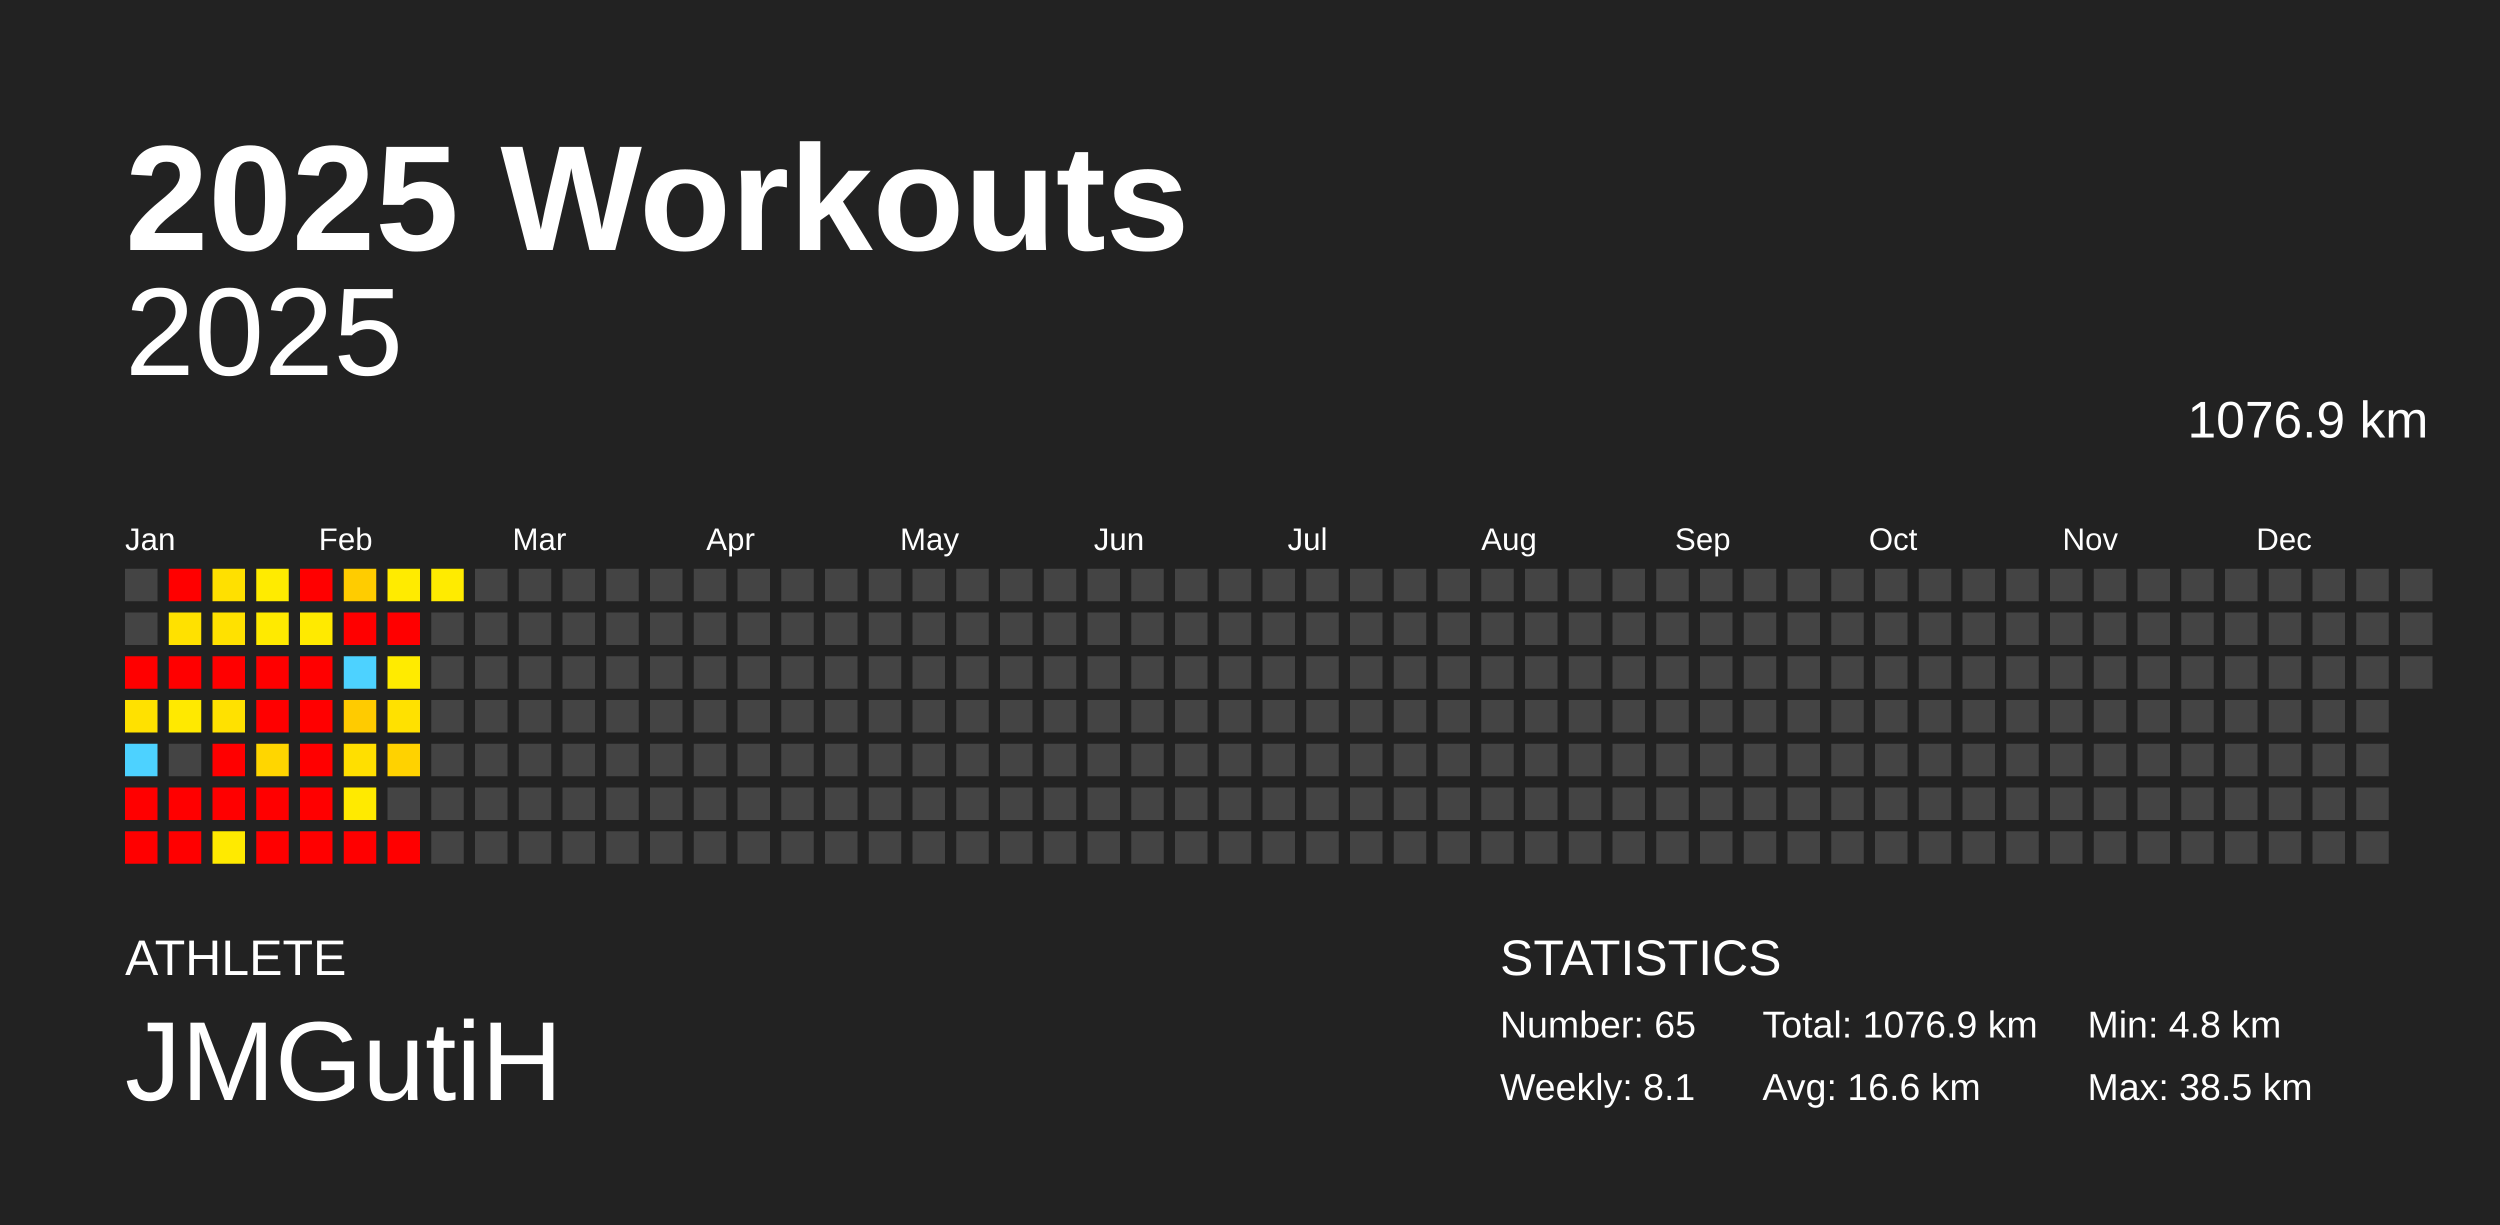
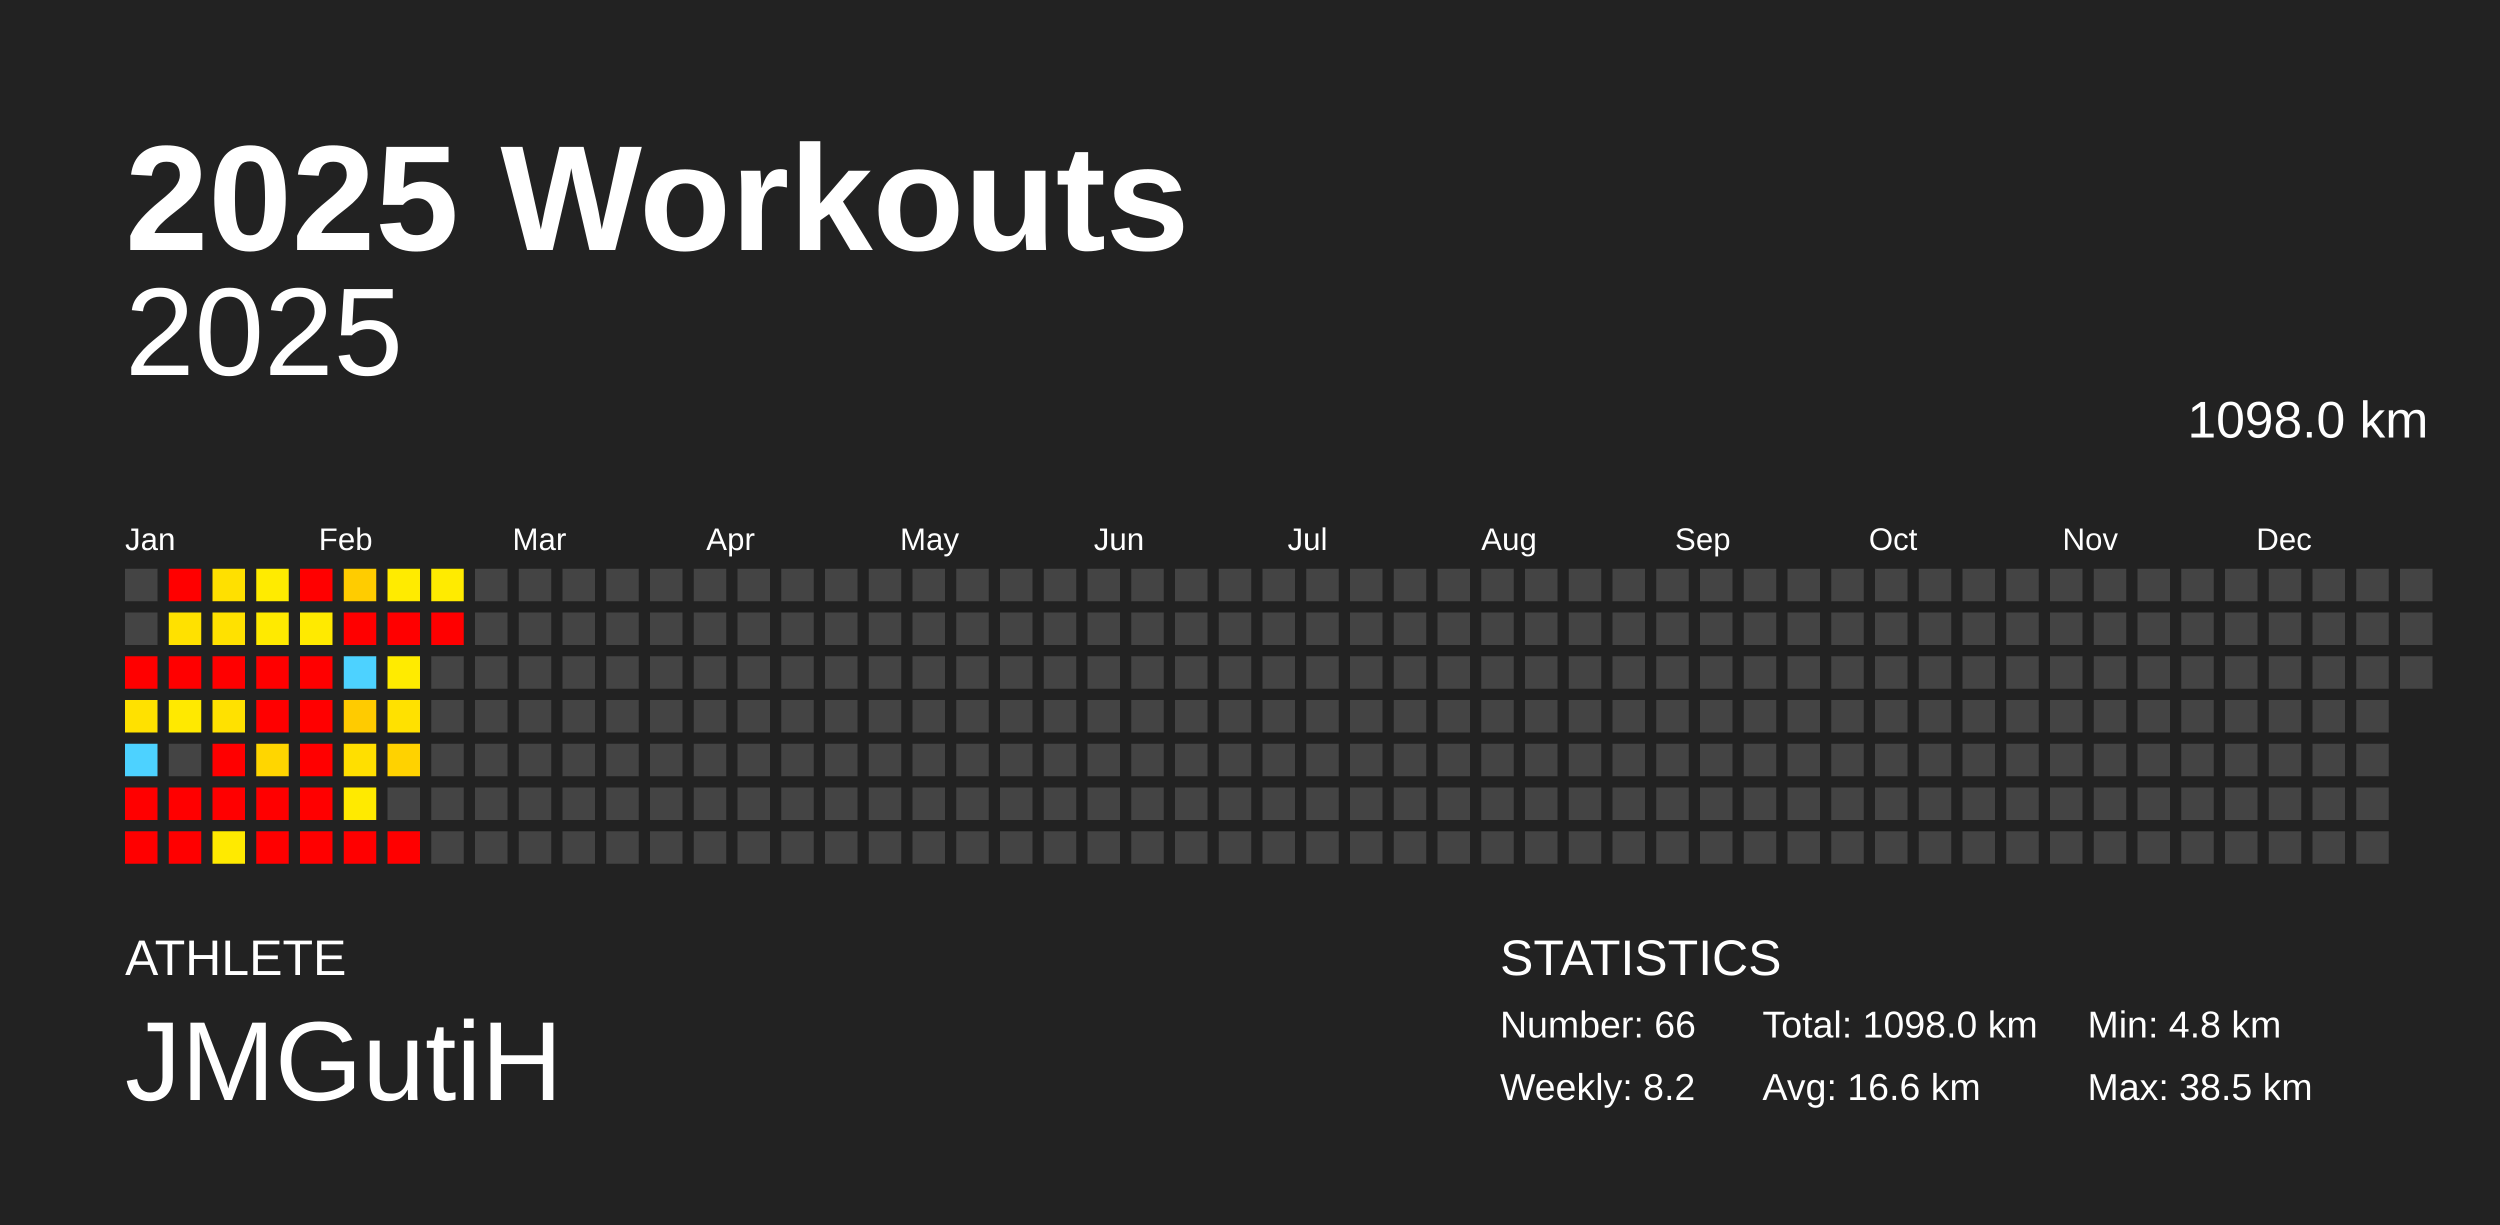
<svg xmlns="http://www.w3.org/2000/svg" baseProfile="full" height="98mm" version="1.1" viewBox="0,0,200,98" width="200mm">
  <defs />
  <rect fill="#222222" height="98" width="200" x="0" y="0" />
  <text fill="#FFFFFF" style="font-size:12px; font-family:Arial; font-weight:bold;" x="10" y="20">2025 Workouts</text>
  <text fill="#FFFFFF" style="font-size:4px; font-family:Arial" x="10" y="78">ATHLETE</text>
  <text fill="#FFFFFF" style="font-size:9px; font-family:Arial" x="10" y="88">JMGutiH</text>
  <text fill="#FFFFFF" style="font-size:4px; font-family:Arial" x="120" y="78">STATISTICS</text>
-   <text fill="#FFFFFF" style="font-size:3px; font-family:Arial" x="120" y="83">Number: 65</text>
-   <text fill="#FFFFFF" style="font-size:3px; font-family:Arial" x="120" y="88">Weekly: 8.1</text>
-   <text fill="#FFFFFF" style="font-size:3px; font-family:Arial" x="141" y="83">Total: 1076.9 km</text>
+   <text fill="#FFFFFF" style="font-size:3px; font-family:Arial" x="120" y="83">Number: 66</text>
+   <text fill="#FFFFFF" style="font-size:3px; font-family:Arial" x="120" y="88">Weekly: 8.2</text>
+   <text fill="#FFFFFF" style="font-size:3px; font-family:Arial" x="141" y="83">Total: 1098.0 km</text>
  <text fill="#FFFFFF" style="font-size:3px; font-family:Arial" x="141" y="88">Avg: 16.6 km</text>
  <text fill="#FFFFFF" style="font-size:3px; font-family:Arial" x="167" y="83">Min: 4.8 km</text>
  <text fill="#FFFFFF" style="font-size:3px; font-family:Arial" x="167" y="88">Max: 38.5 km</text>
  <text alignment-baseline="hanging" fill="#FFFFFF" style="font-size:10.0px; font-family:Arial;" x="10" y="30">2025</text>
-   <text alignment-baseline="hanging" fill="#FFFFFF" style="font-size:4.125px; font-family:Arial;" x="175" y="35">1076.9 km</text>
+   <text alignment-baseline="hanging" fill="#FFFFFF" style="font-size:4.125px; font-family:Arial;" x="175" y="35">1098.0 km</text>
  <text fill="#FFFFFF" style="font-size:2.5px; font-family:Arial" x="10.0" y="44">Jan</text>
  <text fill="#FFFFFF" style="font-size:2.5px; font-family:Arial" x="25.5" y="44">Feb</text>
  <text fill="#FFFFFF" style="font-size:2.5px; font-family:Arial" x="41.0" y="44">Mar</text>
  <text fill="#FFFFFF" style="font-size:2.5px; font-family:Arial" x="56.5" y="44">Apr</text>
  <text fill="#FFFFFF" style="font-size:2.5px; font-family:Arial" x="72.0" y="44">May</text>
  <text fill="#FFFFFF" style="font-size:2.5px; font-family:Arial" x="87.5" y="44">Jun</text>
  <text fill="#FFFFFF" style="font-size:2.5px; font-family:Arial" x="103.0" y="44">Jul</text>
  <text fill="#FFFFFF" style="font-size:2.5px; font-family:Arial" x="118.5" y="44">Aug</text>
  <text fill="#FFFFFF" style="font-size:2.5px; font-family:Arial" x="134.0" y="44">Sep</text>
  <text fill="#FFFFFF" style="font-size:2.5px; font-family:Arial" x="149.5" y="44">Oct</text>
  <text fill="#FFFFFF" style="font-size:2.5px; font-family:Arial" x="165.0" y="44">Nov</text>
  <text fill="#FFFFFF" style="font-size:2.5px; font-family:Arial" x="180.5" y="44">Dec</text>
  <rect fill="#444444" height="2.6" width="2.6" x="10.0" y="45.5" />
  <rect fill="#444444" height="2.6" width="2.6" x="10.0" y="49.0" />
  <rect fill="red" height="2.6" width="2.6" x="10.0" y="52.5" />
  <rect fill="#ffe100" height="2.6" width="2.6" x="10.0" y="56.0" />
  <rect fill="#4dd2ff" height="2.6" width="2.6" x="10.0" y="59.5" />
  <rect fill="red" height="2.6" width="2.6" x="10.0" y="63.0" />
  <rect fill="red" height="2.6" width="2.6" x="10.0" y="66.5" />
  <rect fill="red" height="2.6" width="2.6" x="13.5" y="45.5" />
  <rect fill="#ffe100" height="2.6" width="2.6" x="13.5" y="49.0" />
  <rect fill="red" height="2.6" width="2.6" x="13.5" y="52.5" />
  <rect fill="#ffe900" height="2.6" width="2.6" x="13.5" y="56.0" />
  <rect fill="#444444" height="2.6" width="2.6" x="13.5" y="59.5" />
  <rect fill="red" height="2.6" width="2.6" x="13.5" y="63.0" />
  <rect fill="red" height="2.6" width="2.6" x="13.5" y="66.5" />
  <rect fill="#ffe000" height="2.6" width="2.6" x="17.0" y="45.5" />
  <rect fill="#ffe100" height="2.6" width="2.6" x="17.0" y="49.0" />
  <rect fill="red" height="2.6" width="2.6" x="17.0" y="52.5" />
  <rect fill="#ffe100" height="2.6" width="2.6" x="17.0" y="56.0" />
  <rect fill="red" height="2.6" width="2.6" x="17.0" y="59.5" />
  <rect fill="red" height="2.6" width="2.6" x="17.0" y="63.0" />
  <rect fill="#ffea00" height="2.6" width="2.6" x="17.0" y="66.5" />
  <rect fill="#ffeb00" height="2.6" width="2.6" x="20.5" y="45.5" />
  <rect fill="#ffea00" height="2.6" width="2.6" x="20.5" y="49.0" />
  <rect fill="red" height="2.6" width="2.6" x="20.5" y="52.5" />
  <rect fill="red" height="2.6" width="2.6" x="20.5" y="56.0" />
  <rect fill="#ffd600" height="2.6" width="2.6" x="20.5" y="59.5" />
  <rect fill="red" height="2.6" width="2.6" x="20.5" y="63.0" />
  <rect fill="red" height="2.6" width="2.6" x="20.5" y="66.5" />
  <rect fill="red" height="2.6" width="2.6" x="24.0" y="45.5" />
  <rect fill="#ffea00" height="2.6" width="2.6" x="24.0" y="49.0" />
  <rect fill="red" height="2.6" width="2.6" x="24.0" y="52.5" />
  <rect fill="red" height="2.6" width="2.6" x="24.0" y="56.0" />
  <rect fill="red" height="2.6" width="2.6" x="24.0" y="59.5" />
  <rect fill="red" height="2.6" width="2.6" x="24.0" y="63.0" />
  <rect fill="red" height="2.6" width="2.6" x="24.0" y="66.5" />
  <rect fill="#ffcc00" height="2.6" width="2.6" x="27.5" y="45.5" />
  <rect fill="red" height="2.6" width="2.6" x="27.5" y="49.0" />
  <rect fill="#4dd2ff" height="2.6" width="2.6" x="27.5" y="52.5" />
  <rect fill="#ffcb00" height="2.6" width="2.6" x="27.5" y="56.0" />
  <rect fill="#ffdf00" height="2.6" width="2.6" x="27.5" y="59.5" />
  <rect fill="#ffea00" height="2.6" width="2.6" x="27.5" y="63.0" />
  <rect fill="red" height="2.6" width="2.6" x="27.5" y="66.5" />
  <rect fill="#ffeb00" height="2.6" width="2.6" x="31.0" y="45.5" />
  <rect fill="red" height="2.6" width="2.6" x="31.0" y="49.0" />
  <rect fill="#ffeb00" height="2.6" width="2.6" x="31.0" y="52.5" />
  <rect fill="#ffe100" height="2.6" width="2.6" x="31.0" y="56.0" />
  <rect fill="#ffd200" height="2.6" width="2.6" x="31.0" y="59.5" />
  <rect fill="#444444" height="2.6" width="2.6" x="31.0" y="63.0" />
  <rect fill="red" height="2.6" width="2.6" x="31.0" y="66.5" />
  <rect fill="#ffeb00" height="2.6" width="2.6" x="34.5" y="45.5" />
-   <rect fill="#444444" height="2.6" width="2.6" x="34.5" y="49.0" />
+   <rect fill="red" height="2.6" width="2.6" x="34.5" y="49.0" />
  <rect fill="#444444" height="2.6" width="2.6" x="34.5" y="52.5" />
  <rect fill="#444444" height="2.6" width="2.6" x="34.5" y="56.0" />
  <rect fill="#444444" height="2.6" width="2.6" x="34.5" y="59.5" />
  <rect fill="#444444" height="2.6" width="2.6" x="34.5" y="63.0" />
  <rect fill="#444444" height="2.6" width="2.6" x="34.5" y="66.5" />
  <rect fill="#444444" height="2.6" width="2.6" x="38.0" y="45.5" />
  <rect fill="#444444" height="2.6" width="2.6" x="38.0" y="49.0" />
  <rect fill="#444444" height="2.6" width="2.6" x="38.0" y="52.5" />
  <rect fill="#444444" height="2.6" width="2.6" x="38.0" y="56.0" />
  <rect fill="#444444" height="2.6" width="2.6" x="38.0" y="59.5" />
  <rect fill="#444444" height="2.6" width="2.6" x="38.0" y="63.0" />
  <rect fill="#444444" height="2.6" width="2.6" x="38.0" y="66.5" />
  <rect fill="#444444" height="2.6" width="2.6" x="41.5" y="45.5" />
  <rect fill="#444444" height="2.6" width="2.6" x="41.5" y="49.0" />
  <rect fill="#444444" height="2.6" width="2.6" x="41.5" y="52.5" />
  <rect fill="#444444" height="2.6" width="2.6" x="41.5" y="56.0" />
  <rect fill="#444444" height="2.6" width="2.6" x="41.5" y="59.5" />
  <rect fill="#444444" height="2.6" width="2.6" x="41.5" y="63.0" />
  <rect fill="#444444" height="2.6" width="2.6" x="41.5" y="66.5" />
  <rect fill="#444444" height="2.6" width="2.6" x="45.0" y="45.5" />
  <rect fill="#444444" height="2.6" width="2.6" x="45.0" y="49.0" />
  <rect fill="#444444" height="2.6" width="2.6" x="45.0" y="52.5" />
  <rect fill="#444444" height="2.6" width="2.6" x="45.0" y="56.0" />
  <rect fill="#444444" height="2.6" width="2.6" x="45.0" y="59.5" />
  <rect fill="#444444" height="2.6" width="2.6" x="45.0" y="63.0" />
  <rect fill="#444444" height="2.6" width="2.6" x="45.0" y="66.5" />
  <rect fill="#444444" height="2.6" width="2.6" x="48.5" y="45.5" />
  <rect fill="#444444" height="2.6" width="2.6" x="48.5" y="49.0" />
  <rect fill="#444444" height="2.6" width="2.6" x="48.5" y="52.5" />
  <rect fill="#444444" height="2.6" width="2.6" x="48.5" y="56.0" />
  <rect fill="#444444" height="2.6" width="2.6" x="48.5" y="59.5" />
  <rect fill="#444444" height="2.6" width="2.6" x="48.5" y="63.0" />
  <rect fill="#444444" height="2.6" width="2.6" x="48.5" y="66.5" />
  <rect fill="#444444" height="2.6" width="2.6" x="52.0" y="45.5" />
  <rect fill="#444444" height="2.6" width="2.6" x="52.0" y="49.0" />
  <rect fill="#444444" height="2.6" width="2.6" x="52.0" y="52.5" />
  <rect fill="#444444" height="2.6" width="2.6" x="52.0" y="56.0" />
  <rect fill="#444444" height="2.6" width="2.6" x="52.0" y="59.5" />
  <rect fill="#444444" height="2.6" width="2.6" x="52.0" y="63.0" />
  <rect fill="#444444" height="2.6" width="2.6" x="52.0" y="66.5" />
  <rect fill="#444444" height="2.6" width="2.6" x="55.5" y="45.5" />
  <rect fill="#444444" height="2.6" width="2.6" x="55.5" y="49.0" />
  <rect fill="#444444" height="2.6" width="2.6" x="55.5" y="52.5" />
  <rect fill="#444444" height="2.6" width="2.6" x="55.5" y="56.0" />
  <rect fill="#444444" height="2.6" width="2.6" x="55.5" y="59.5" />
  <rect fill="#444444" height="2.6" width="2.6" x="55.5" y="63.0" />
  <rect fill="#444444" height="2.6" width="2.6" x="55.5" y="66.5" />
  <rect fill="#444444" height="2.6" width="2.6" x="59.0" y="45.5" />
  <rect fill="#444444" height="2.6" width="2.6" x="59.0" y="49.0" />
  <rect fill="#444444" height="2.6" width="2.6" x="59.0" y="52.5" />
  <rect fill="#444444" height="2.6" width="2.6" x="59.0" y="56.0" />
  <rect fill="#444444" height="2.6" width="2.6" x="59.0" y="59.5" />
  <rect fill="#444444" height="2.6" width="2.6" x="59.0" y="63.0" />
  <rect fill="#444444" height="2.6" width="2.6" x="59.0" y="66.5" />
  <rect fill="#444444" height="2.6" width="2.6" x="62.5" y="45.5" />
  <rect fill="#444444" height="2.6" width="2.6" x="62.5" y="49.0" />
  <rect fill="#444444" height="2.6" width="2.6" x="62.5" y="52.5" />
  <rect fill="#444444" height="2.6" width="2.6" x="62.5" y="56.0" />
  <rect fill="#444444" height="2.6" width="2.6" x="62.5" y="59.5" />
  <rect fill="#444444" height="2.6" width="2.6" x="62.5" y="63.0" />
  <rect fill="#444444" height="2.6" width="2.6" x="62.5" y="66.5" />
  <rect fill="#444444" height="2.6" width="2.6" x="66.0" y="45.5" />
  <rect fill="#444444" height="2.6" width="2.6" x="66.0" y="49.0" />
  <rect fill="#444444" height="2.6" width="2.6" x="66.0" y="52.5" />
  <rect fill="#444444" height="2.6" width="2.6" x="66.0" y="56.0" />
  <rect fill="#444444" height="2.6" width="2.6" x="66.0" y="59.5" />
  <rect fill="#444444" height="2.6" width="2.6" x="66.0" y="63.0" />
  <rect fill="#444444" height="2.6" width="2.6" x="66.0" y="66.5" />
  <rect fill="#444444" height="2.6" width="2.6" x="69.5" y="45.5" />
  <rect fill="#444444" height="2.6" width="2.6" x="69.5" y="49.0" />
  <rect fill="#444444" height="2.6" width="2.6" x="69.5" y="52.5" />
  <rect fill="#444444" height="2.6" width="2.6" x="69.5" y="56.0" />
  <rect fill="#444444" height="2.6" width="2.6" x="69.5" y="59.5" />
  <rect fill="#444444" height="2.6" width="2.6" x="69.5" y="63.0" />
  <rect fill="#444444" height="2.6" width="2.6" x="69.5" y="66.5" />
  <rect fill="#444444" height="2.6" width="2.6" x="73.0" y="45.5" />
  <rect fill="#444444" height="2.6" width="2.6" x="73.0" y="49.0" />
  <rect fill="#444444" height="2.6" width="2.6" x="73.0" y="52.5" />
  <rect fill="#444444" height="2.6" width="2.6" x="73.0" y="56.0" />
  <rect fill="#444444" height="2.6" width="2.6" x="73.0" y="59.5" />
  <rect fill="#444444" height="2.6" width="2.6" x="73.0" y="63.0" />
  <rect fill="#444444" height="2.6" width="2.6" x="73.0" y="66.5" />
  <rect fill="#444444" height="2.6" width="2.6" x="76.5" y="45.5" />
  <rect fill="#444444" height="2.6" width="2.6" x="76.5" y="49.0" />
  <rect fill="#444444" height="2.6" width="2.6" x="76.5" y="52.5" />
  <rect fill="#444444" height="2.6" width="2.6" x="76.5" y="56.0" />
  <rect fill="#444444" height="2.6" width="2.6" x="76.5" y="59.5" />
  <rect fill="#444444" height="2.6" width="2.6" x="76.5" y="63.0" />
  <rect fill="#444444" height="2.6" width="2.6" x="76.5" y="66.5" />
  <rect fill="#444444" height="2.6" width="2.6" x="80.0" y="45.5" />
  <rect fill="#444444" height="2.6" width="2.6" x="80.0" y="49.0" />
  <rect fill="#444444" height="2.6" width="2.6" x="80.0" y="52.5" />
  <rect fill="#444444" height="2.6" width="2.6" x="80.0" y="56.0" />
  <rect fill="#444444" height="2.6" width="2.6" x="80.0" y="59.5" />
  <rect fill="#444444" height="2.6" width="2.6" x="80.0" y="63.0" />
  <rect fill="#444444" height="2.6" width="2.6" x="80.0" y="66.5" />
  <rect fill="#444444" height="2.6" width="2.6" x="83.5" y="45.5" />
  <rect fill="#444444" height="2.6" width="2.6" x="83.5" y="49.0" />
  <rect fill="#444444" height="2.6" width="2.6" x="83.5" y="52.5" />
  <rect fill="#444444" height="2.6" width="2.6" x="83.5" y="56.0" />
  <rect fill="#444444" height="2.6" width="2.6" x="83.5" y="59.5" />
  <rect fill="#444444" height="2.6" width="2.6" x="83.5" y="63.0" />
  <rect fill="#444444" height="2.6" width="2.6" x="83.5" y="66.5" />
  <rect fill="#444444" height="2.6" width="2.6" x="87.0" y="45.5" />
  <rect fill="#444444" height="2.6" width="2.6" x="87.0" y="49.0" />
  <rect fill="#444444" height="2.6" width="2.6" x="87.0" y="52.5" />
  <rect fill="#444444" height="2.6" width="2.6" x="87.0" y="56.0" />
  <rect fill="#444444" height="2.6" width="2.6" x="87.0" y="59.5" />
  <rect fill="#444444" height="2.6" width="2.6" x="87.0" y="63.0" />
  <rect fill="#444444" height="2.6" width="2.6" x="87.0" y="66.5" />
  <rect fill="#444444" height="2.6" width="2.6" x="90.5" y="45.5" />
  <rect fill="#444444" height="2.6" width="2.6" x="90.5" y="49.0" />
  <rect fill="#444444" height="2.6" width="2.6" x="90.5" y="52.5" />
  <rect fill="#444444" height="2.6" width="2.6" x="90.5" y="56.0" />
  <rect fill="#444444" height="2.6" width="2.6" x="90.5" y="59.5" />
  <rect fill="#444444" height="2.6" width="2.6" x="90.5" y="63.0" />
  <rect fill="#444444" height="2.6" width="2.6" x="90.5" y="66.5" />
  <rect fill="#444444" height="2.6" width="2.6" x="94.0" y="45.5" />
  <rect fill="#444444" height="2.6" width="2.6" x="94.0" y="49.0" />
  <rect fill="#444444" height="2.6" width="2.6" x="94.0" y="52.5" />
  <rect fill="#444444" height="2.6" width="2.6" x="94.0" y="56.0" />
  <rect fill="#444444" height="2.6" width="2.6" x="94.0" y="59.5" />
  <rect fill="#444444" height="2.6" width="2.6" x="94.0" y="63.0" />
  <rect fill="#444444" height="2.6" width="2.6" x="94.0" y="66.5" />
  <rect fill="#444444" height="2.6" width="2.6" x="97.5" y="45.5" />
  <rect fill="#444444" height="2.6" width="2.6" x="97.5" y="49.0" />
  <rect fill="#444444" height="2.6" width="2.6" x="97.5" y="52.5" />
  <rect fill="#444444" height="2.6" width="2.6" x="97.5" y="56.0" />
  <rect fill="#444444" height="2.6" width="2.6" x="97.5" y="59.5" />
  <rect fill="#444444" height="2.6" width="2.6" x="97.5" y="63.0" />
  <rect fill="#444444" height="2.6" width="2.6" x="97.5" y="66.5" />
  <rect fill="#444444" height="2.6" width="2.6" x="101.0" y="45.5" />
  <rect fill="#444444" height="2.6" width="2.6" x="101.0" y="49.0" />
  <rect fill="#444444" height="2.6" width="2.6" x="101.0" y="52.5" />
  <rect fill="#444444" height="2.6" width="2.6" x="101.0" y="56.0" />
  <rect fill="#444444" height="2.6" width="2.6" x="101.0" y="59.5" />
  <rect fill="#444444" height="2.6" width="2.6" x="101.0" y="63.0" />
  <rect fill="#444444" height="2.6" width="2.6" x="101.0" y="66.5" />
  <rect fill="#444444" height="2.6" width="2.6" x="104.5" y="45.5" />
  <rect fill="#444444" height="2.6" width="2.6" x="104.5" y="49.0" />
  <rect fill="#444444" height="2.6" width="2.6" x="104.5" y="52.5" />
  <rect fill="#444444" height="2.6" width="2.6" x="104.5" y="56.0" />
  <rect fill="#444444" height="2.6" width="2.6" x="104.5" y="59.5" />
  <rect fill="#444444" height="2.6" width="2.6" x="104.5" y="63.0" />
  <rect fill="#444444" height="2.6" width="2.6" x="104.5" y="66.5" />
  <rect fill="#444444" height="2.6" width="2.6" x="108.0" y="45.5" />
  <rect fill="#444444" height="2.6" width="2.6" x="108.0" y="49.0" />
  <rect fill="#444444" height="2.6" width="2.6" x="108.0" y="52.5" />
  <rect fill="#444444" height="2.6" width="2.6" x="108.0" y="56.0" />
  <rect fill="#444444" height="2.6" width="2.6" x="108.0" y="59.5" />
  <rect fill="#444444" height="2.6" width="2.6" x="108.0" y="63.0" />
  <rect fill="#444444" height="2.6" width="2.6" x="108.0" y="66.5" />
  <rect fill="#444444" height="2.6" width="2.6" x="111.5" y="45.5" />
  <rect fill="#444444" height="2.6" width="2.6" x="111.5" y="49.0" />
  <rect fill="#444444" height="2.6" width="2.6" x="111.5" y="52.5" />
  <rect fill="#444444" height="2.6" width="2.6" x="111.5" y="56.0" />
  <rect fill="#444444" height="2.6" width="2.6" x="111.5" y="59.5" />
  <rect fill="#444444" height="2.6" width="2.6" x="111.5" y="63.0" />
  <rect fill="#444444" height="2.6" width="2.6" x="111.5" y="66.5" />
  <rect fill="#444444" height="2.6" width="2.6" x="115.0" y="45.5" />
  <rect fill="#444444" height="2.6" width="2.6" x="115.0" y="49.0" />
  <rect fill="#444444" height="2.6" width="2.6" x="115.0" y="52.5" />
  <rect fill="#444444" height="2.6" width="2.6" x="115.0" y="56.0" />
  <rect fill="#444444" height="2.6" width="2.6" x="115.0" y="59.5" />
  <rect fill="#444444" height="2.6" width="2.6" x="115.0" y="63.0" />
  <rect fill="#444444" height="2.6" width="2.6" x="115.0" y="66.5" />
  <rect fill="#444444" height="2.6" width="2.6" x="118.5" y="45.5" />
  <rect fill="#444444" height="2.6" width="2.6" x="118.5" y="49.0" />
  <rect fill="#444444" height="2.6" width="2.6" x="118.5" y="52.5" />
  <rect fill="#444444" height="2.6" width="2.6" x="118.5" y="56.0" />
  <rect fill="#444444" height="2.6" width="2.6" x="118.5" y="59.5" />
  <rect fill="#444444" height="2.6" width="2.6" x="118.5" y="63.0" />
  <rect fill="#444444" height="2.6" width="2.6" x="118.5" y="66.5" />
  <rect fill="#444444" height="2.6" width="2.6" x="122.0" y="45.5" />
  <rect fill="#444444" height="2.6" width="2.6" x="122.0" y="49.0" />
  <rect fill="#444444" height="2.6" width="2.6" x="122.0" y="52.5" />
  <rect fill="#444444" height="2.6" width="2.6" x="122.0" y="56.0" />
  <rect fill="#444444" height="2.6" width="2.6" x="122.0" y="59.5" />
  <rect fill="#444444" height="2.6" width="2.6" x="122.0" y="63.0" />
  <rect fill="#444444" height="2.6" width="2.6" x="122.0" y="66.5" />
  <rect fill="#444444" height="2.6" width="2.6" x="125.5" y="45.5" />
  <rect fill="#444444" height="2.6" width="2.6" x="125.5" y="49.0" />
  <rect fill="#444444" height="2.6" width="2.6" x="125.5" y="52.5" />
  <rect fill="#444444" height="2.6" width="2.6" x="125.5" y="56.0" />
  <rect fill="#444444" height="2.6" width="2.6" x="125.5" y="59.5" />
  <rect fill="#444444" height="2.6" width="2.6" x="125.5" y="63.0" />
  <rect fill="#444444" height="2.6" width="2.6" x="125.5" y="66.5" />
  <rect fill="#444444" height="2.6" width="2.6" x="129.0" y="45.5" />
  <rect fill="#444444" height="2.6" width="2.6" x="129.0" y="49.0" />
  <rect fill="#444444" height="2.6" width="2.6" x="129.0" y="52.5" />
  <rect fill="#444444" height="2.6" width="2.6" x="129.0" y="56.0" />
  <rect fill="#444444" height="2.6" width="2.6" x="129.0" y="59.5" />
  <rect fill="#444444" height="2.6" width="2.6" x="129.0" y="63.0" />
  <rect fill="#444444" height="2.6" width="2.6" x="129.0" y="66.5" />
  <rect fill="#444444" height="2.6" width="2.6" x="132.5" y="45.5" />
  <rect fill="#444444" height="2.6" width="2.6" x="132.5" y="49.0" />
  <rect fill="#444444" height="2.6" width="2.6" x="132.5" y="52.5" />
  <rect fill="#444444" height="2.6" width="2.6" x="132.5" y="56.0" />
  <rect fill="#444444" height="2.6" width="2.6" x="132.5" y="59.5" />
  <rect fill="#444444" height="2.6" width="2.6" x="132.5" y="63.0" />
  <rect fill="#444444" height="2.6" width="2.6" x="132.5" y="66.5" />
  <rect fill="#444444" height="2.6" width="2.6" x="136.0" y="45.5" />
  <rect fill="#444444" height="2.6" width="2.6" x="136.0" y="49.0" />
  <rect fill="#444444" height="2.6" width="2.6" x="136.0" y="52.5" />
  <rect fill="#444444" height="2.6" width="2.6" x="136.0" y="56.0" />
  <rect fill="#444444" height="2.6" width="2.6" x="136.0" y="59.5" />
  <rect fill="#444444" height="2.6" width="2.6" x="136.0" y="63.0" />
  <rect fill="#444444" height="2.6" width="2.6" x="136.0" y="66.5" />
  <rect fill="#444444" height="2.6" width="2.6" x="139.5" y="45.5" />
  <rect fill="#444444" height="2.6" width="2.6" x="139.5" y="49.0" />
  <rect fill="#444444" height="2.6" width="2.6" x="139.5" y="52.5" />
  <rect fill="#444444" height="2.6" width="2.6" x="139.5" y="56.0" />
  <rect fill="#444444" height="2.6" width="2.6" x="139.5" y="59.5" />
  <rect fill="#444444" height="2.6" width="2.6" x="139.5" y="63.0" />
  <rect fill="#444444" height="2.6" width="2.6" x="139.5" y="66.5" />
  <rect fill="#444444" height="2.6" width="2.6" x="143.0" y="45.5" />
  <rect fill="#444444" height="2.6" width="2.6" x="143.0" y="49.0" />
  <rect fill="#444444" height="2.6" width="2.6" x="143.0" y="52.5" />
  <rect fill="#444444" height="2.6" width="2.6" x="143.0" y="56.0" />
  <rect fill="#444444" height="2.6" width="2.6" x="143.0" y="59.5" />
  <rect fill="#444444" height="2.6" width="2.6" x="143.0" y="63.0" />
  <rect fill="#444444" height="2.6" width="2.6" x="143.0" y="66.5" />
  <rect fill="#444444" height="2.6" width="2.6" x="146.5" y="45.5" />
  <rect fill="#444444" height="2.6" width="2.6" x="146.5" y="49.0" />
  <rect fill="#444444" height="2.6" width="2.6" x="146.5" y="52.5" />
  <rect fill="#444444" height="2.6" width="2.6" x="146.5" y="56.0" />
  <rect fill="#444444" height="2.6" width="2.6" x="146.5" y="59.5" />
  <rect fill="#444444" height="2.6" width="2.6" x="146.5" y="63.0" />
  <rect fill="#444444" height="2.6" width="2.6" x="146.5" y="66.5" />
  <rect fill="#444444" height="2.6" width="2.6" x="150.0" y="45.5" />
  <rect fill="#444444" height="2.6" width="2.6" x="150.0" y="49.0" />
  <rect fill="#444444" height="2.6" width="2.6" x="150.0" y="52.5" />
  <rect fill="#444444" height="2.6" width="2.6" x="150.0" y="56.0" />
  <rect fill="#444444" height="2.6" width="2.6" x="150.0" y="59.5" />
  <rect fill="#444444" height="2.6" width="2.6" x="150.0" y="63.0" />
  <rect fill="#444444" height="2.6" width="2.6" x="150.0" y="66.5" />
  <rect fill="#444444" height="2.6" width="2.6" x="153.5" y="45.5" />
  <rect fill="#444444" height="2.6" width="2.6" x="153.5" y="49.0" />
  <rect fill="#444444" height="2.6" width="2.6" x="153.5" y="52.5" />
  <rect fill="#444444" height="2.6" width="2.6" x="153.5" y="56.0" />
  <rect fill="#444444" height="2.6" width="2.6" x="153.5" y="59.5" />
  <rect fill="#444444" height="2.6" width="2.6" x="153.5" y="63.0" />
  <rect fill="#444444" height="2.6" width="2.6" x="153.5" y="66.5" />
  <rect fill="#444444" height="2.6" width="2.6" x="157.0" y="45.5" />
  <rect fill="#444444" height="2.6" width="2.6" x="157.0" y="49.0" />
  <rect fill="#444444" height="2.6" width="2.6" x="157.0" y="52.5" />
  <rect fill="#444444" height="2.6" width="2.6" x="157.0" y="56.0" />
  <rect fill="#444444" height="2.6" width="2.6" x="157.0" y="59.5" />
  <rect fill="#444444" height="2.6" width="2.6" x="157.0" y="63.0" />
  <rect fill="#444444" height="2.6" width="2.6" x="157.0" y="66.5" />
  <rect fill="#444444" height="2.6" width="2.6" x="160.5" y="45.5" />
  <rect fill="#444444" height="2.6" width="2.6" x="160.5" y="49.0" />
  <rect fill="#444444" height="2.6" width="2.6" x="160.5" y="52.5" />
  <rect fill="#444444" height="2.6" width="2.6" x="160.5" y="56.0" />
  <rect fill="#444444" height="2.6" width="2.6" x="160.5" y="59.5" />
  <rect fill="#444444" height="2.6" width="2.6" x="160.5" y="63.0" />
  <rect fill="#444444" height="2.6" width="2.6" x="160.5" y="66.5" />
  <rect fill="#444444" height="2.6" width="2.6" x="164.0" y="45.5" />
  <rect fill="#444444" height="2.6" width="2.6" x="164.0" y="49.0" />
  <rect fill="#444444" height="2.6" width="2.6" x="164.0" y="52.5" />
  <rect fill="#444444" height="2.6" width="2.6" x="164.0" y="56.0" />
  <rect fill="#444444" height="2.6" width="2.6" x="164.0" y="59.5" />
  <rect fill="#444444" height="2.6" width="2.6" x="164.0" y="63.0" />
  <rect fill="#444444" height="2.6" width="2.6" x="164.0" y="66.5" />
  <rect fill="#444444" height="2.6" width="2.6" x="167.5" y="45.5" />
  <rect fill="#444444" height="2.6" width="2.6" x="167.5" y="49.0" />
  <rect fill="#444444" height="2.6" width="2.6" x="167.5" y="52.5" />
  <rect fill="#444444" height="2.6" width="2.6" x="167.5" y="56.0" />
  <rect fill="#444444" height="2.6" width="2.6" x="167.5" y="59.5" />
  <rect fill="#444444" height="2.6" width="2.6" x="167.5" y="63.0" />
  <rect fill="#444444" height="2.6" width="2.6" x="167.5" y="66.5" />
  <rect fill="#444444" height="2.6" width="2.6" x="171.0" y="45.5" />
  <rect fill="#444444" height="2.6" width="2.6" x="171.0" y="49.0" />
  <rect fill="#444444" height="2.6" width="2.6" x="171.0" y="52.5" />
  <rect fill="#444444" height="2.6" width="2.6" x="171.0" y="56.0" />
  <rect fill="#444444" height="2.6" width="2.6" x="171.0" y="59.5" />
  <rect fill="#444444" height="2.6" width="2.6" x="171.0" y="63.0" />
  <rect fill="#444444" height="2.6" width="2.6" x="171.0" y="66.5" />
  <rect fill="#444444" height="2.6" width="2.6" x="174.5" y="45.5" />
  <rect fill="#444444" height="2.6" width="2.6" x="174.5" y="49.0" />
  <rect fill="#444444" height="2.6" width="2.6" x="174.5" y="52.5" />
  <rect fill="#444444" height="2.6" width="2.6" x="174.5" y="56.0" />
  <rect fill="#444444" height="2.6" width="2.6" x="174.5" y="59.5" />
  <rect fill="#444444" height="2.6" width="2.6" x="174.5" y="63.0" />
  <rect fill="#444444" height="2.6" width="2.6" x="174.5" y="66.5" />
  <rect fill="#444444" height="2.6" width="2.6" x="178.0" y="45.5" />
  <rect fill="#444444" height="2.6" width="2.6" x="178.0" y="49.0" />
  <rect fill="#444444" height="2.6" width="2.6" x="178.0" y="52.5" />
  <rect fill="#444444" height="2.6" width="2.6" x="178.0" y="56.0" />
  <rect fill="#444444" height="2.6" width="2.6" x="178.0" y="59.5" />
  <rect fill="#444444" height="2.6" width="2.6" x="178.0" y="63.0" />
  <rect fill="#444444" height="2.6" width="2.6" x="178.0" y="66.5" />
  <rect fill="#444444" height="2.6" width="2.6" x="181.5" y="45.5" />
  <rect fill="#444444" height="2.6" width="2.6" x="181.5" y="49.0" />
  <rect fill="#444444" height="2.6" width="2.6" x="181.5" y="52.5" />
  <rect fill="#444444" height="2.6" width="2.6" x="181.5" y="56.0" />
  <rect fill="#444444" height="2.6" width="2.6" x="181.5" y="59.5" />
  <rect fill="#444444" height="2.6" width="2.6" x="181.5" y="63.0" />
  <rect fill="#444444" height="2.6" width="2.6" x="181.5" y="66.5" />
  <rect fill="#444444" height="2.6" width="2.6" x="185.0" y="45.5" />
  <rect fill="#444444" height="2.6" width="2.6" x="185.0" y="49.0" />
  <rect fill="#444444" height="2.6" width="2.6" x="185.0" y="52.5" />
  <rect fill="#444444" height="2.6" width="2.6" x="185.0" y="56.0" />
  <rect fill="#444444" height="2.6" width="2.6" x="185.0" y="59.5" />
  <rect fill="#444444" height="2.6" width="2.6" x="185.0" y="63.0" />
  <rect fill="#444444" height="2.6" width="2.6" x="185.0" y="66.5" />
  <rect fill="#444444" height="2.6" width="2.6" x="188.5" y="45.5" />
  <rect fill="#444444" height="2.6" width="2.6" x="188.5" y="49.0" />
  <rect fill="#444444" height="2.6" width="2.6" x="188.5" y="52.5" />
  <rect fill="#444444" height="2.6" width="2.6" x="188.5" y="56.0" />
  <rect fill="#444444" height="2.6" width="2.6" x="188.5" y="59.5" />
  <rect fill="#444444" height="2.6" width="2.6" x="188.5" y="63.0" />
  <rect fill="#444444" height="2.6" width="2.6" x="188.5" y="66.5" />
  <rect fill="#444444" height="2.6" width="2.6" x="192.0" y="45.5" />
  <rect fill="#444444" height="2.6" width="2.6" x="192.0" y="49.0" />
  <rect fill="#444444" height="2.6" width="2.6" x="192.0" y="52.5" />
</svg>
